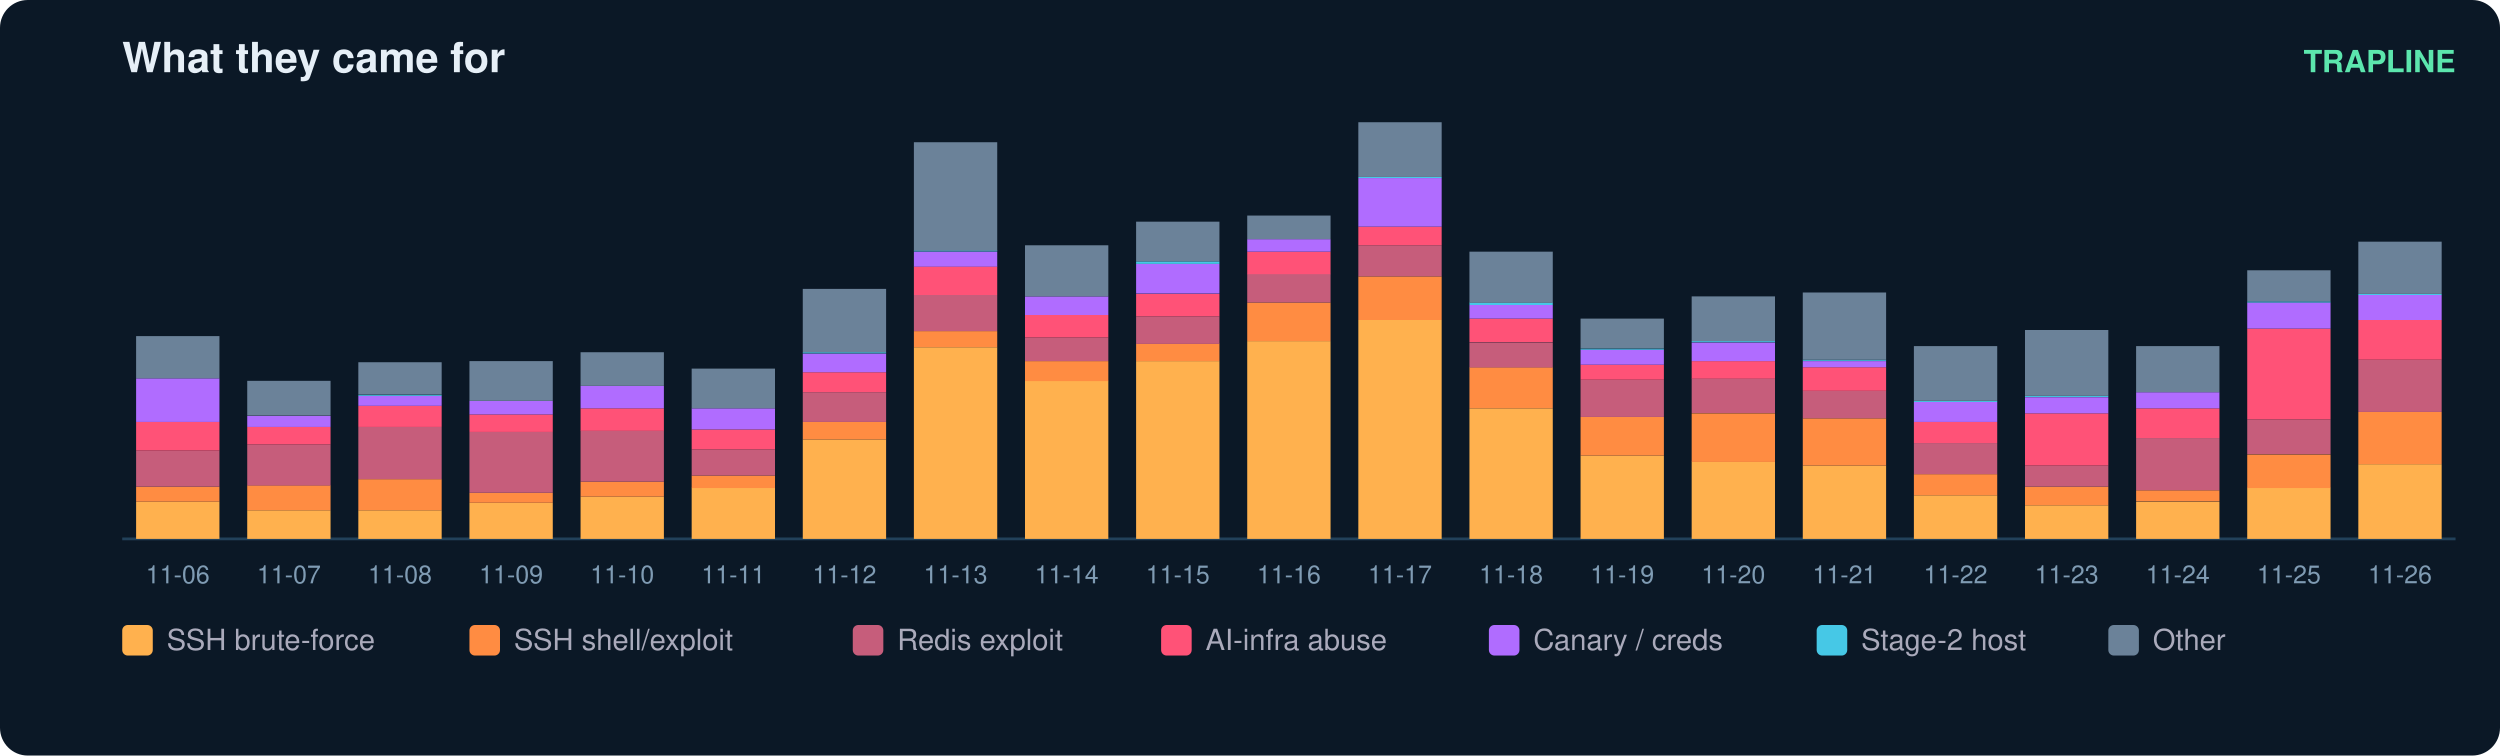
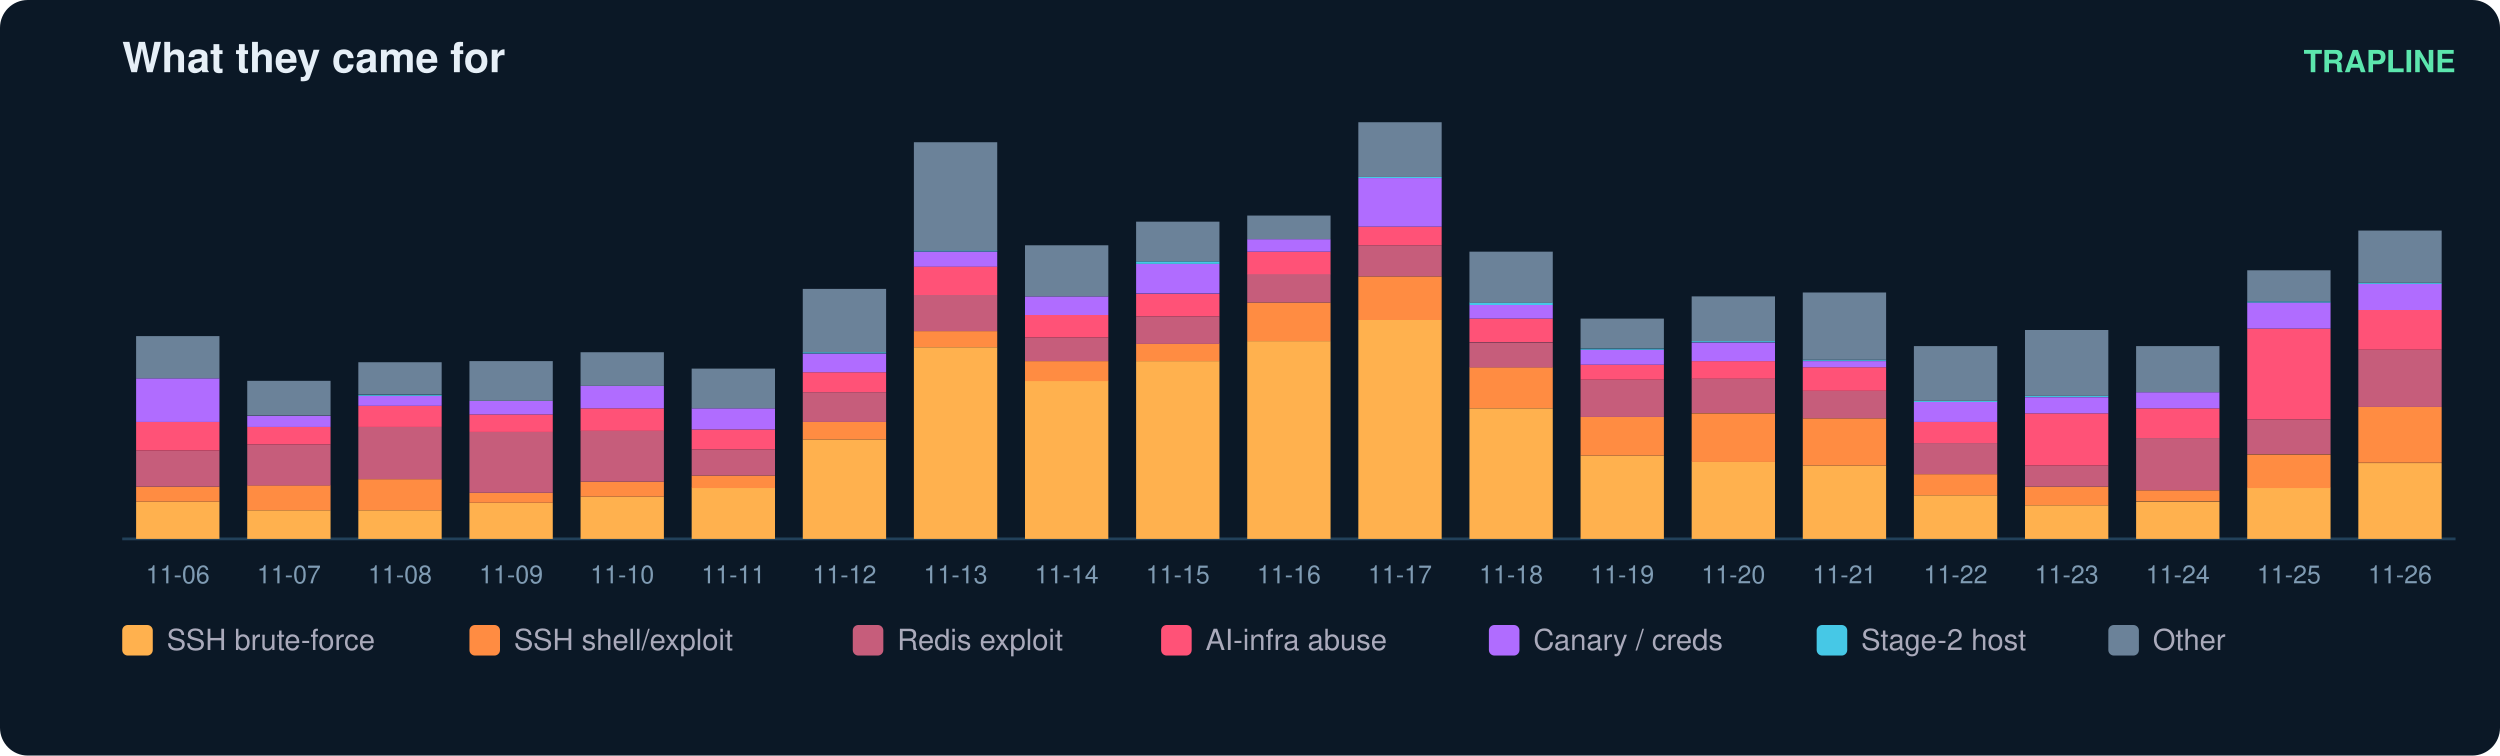
<svg xmlns="http://www.w3.org/2000/svg" width="900" height="272" viewBox="0 0 900 272" font-family="ui-sans-serif,Segoe UI,Helvetica,Arial">
  <rect width="900" height="272" rx="10" fill="#0b1826" />
  <text x="44" y="26" fill="#e6eff7" font-size="15" font-weight="700">What they came for</text>
  <text x="884" y="26" fill="#5ce6ad" font-size="11" text-anchor="end" font-weight="600">TRAPLINE</text>
  <line x1="44" y1="194" x2="884" y2="194" stroke="#22415a" />
  <rect x="49" y="180.6" width="30" height="13.4" fill="#ffb14e" />
  <rect x="49" y="175.2" width="30" height="5.4" fill="#ff8c42" />
  <rect x="49" y="162.2" width="30" height="13.0" fill="#c65d7b" />
  <rect x="49" y="151.9" width="30" height="10.3" fill="#ff5277" />
  <rect x="49" y="136.2" width="30" height="15.7" fill="#b06cff" />
  <rect x="49" y="121.0" width="30" height="15.2" fill="#6b8299" />
  <text x="64.0" y="210.0" fill="#7f9bb3" font-size="9" text-anchor="middle">11-06</text>
  <rect x="89" y="183.7" width="30" height="10.3" fill="#ffb14e" />
  <rect x="89" y="174.7" width="30" height="9.0" fill="#ff8c42" />
  <rect x="89" y="160.0" width="30" height="14.8" fill="#c65d7b" />
  <rect x="89" y="153.7" width="30" height="6.3" fill="#ff5277" />
  <rect x="89" y="149.7" width="30" height="4.0" fill="#b06cff" />
  <rect x="89" y="137.1" width="30" height="12.5" fill="#6b8299" />
  <text x="104.0" y="210.0" fill="#7f9bb3" font-size="9" text-anchor="middle">11-07</text>
  <rect x="129" y="183.7" width="30" height="10.3" fill="#ffb14e" />
  <rect x="129" y="172.5" width="30" height="11.2" fill="#ff8c42" />
  <rect x="129" y="153.7" width="30" height="18.8" fill="#c65d7b" />
  <rect x="129" y="146.1" width="30" height="7.6" fill="#ff5277" />
  <rect x="129" y="142.5" width="30" height="3.6" fill="#b06cff" />
  <rect x="129" y="142.1" width="30" height="0.4" fill="#46c8e6" />
  <rect x="129" y="130.4" width="30" height="11.6" fill="#6b8299" />
  <text x="144.0" y="210.0" fill="#7f9bb3" font-size="9" text-anchor="middle">11-08</text>
  <rect x="169" y="181.0" width="30" height="13.0" fill="#ffb14e" />
  <rect x="169" y="177.4" width="30" height="3.6" fill="#ff8c42" />
  <rect x="169" y="155.5" width="30" height="21.9" fill="#c65d7b" />
  <rect x="169" y="149.2" width="30" height="6.3" fill="#ff5277" />
  <rect x="169" y="144.3" width="30" height="4.9" fill="#b06cff" />
  <rect x="169" y="130.0" width="30" height="14.3" fill="#6b8299" />
  <text x="184.0" y="210.0" fill="#7f9bb3" font-size="9" text-anchor="middle">11-09</text>
  <rect x="209" y="178.8" width="30" height="15.2" fill="#ffb14e" />
  <rect x="209" y="173.4" width="30" height="5.4" fill="#ff8c42" />
  <rect x="209" y="155.0" width="30" height="18.4" fill="#c65d7b" />
  <rect x="209" y="147.0" width="30" height="8.1" fill="#ff5277" />
  <rect x="209" y="138.9" width="30" height="8.1" fill="#b06cff" />
  <rect x="209" y="126.8" width="30" height="12.1" fill="#6b8299" />
  <text x="224.0" y="210.0" fill="#7f9bb3" font-size="9" text-anchor="middle">11-10</text>
  <rect x="249" y="175.6" width="30" height="18.4" fill="#ffb14e" />
  <rect x="249" y="171.2" width="30" height="4.5" fill="#ff8c42" />
  <rect x="249" y="161.8" width="30" height="9.4" fill="#c65d7b" />
  <rect x="249" y="154.6" width="30" height="7.2" fill="#ff5277" />
  <rect x="249" y="147.0" width="30" height="7.6" fill="#b06cff" />
  <rect x="249" y="132.7" width="30" height="14.3" fill="#6b8299" />
  <text x="264.0" y="210.0" fill="#7f9bb3" font-size="9" text-anchor="middle">11-11</text>
  <rect x="289" y="158.2" width="30" height="35.8" fill="#ffb14e" />
  <rect x="289" y="151.9" width="30" height="6.3" fill="#ff8c42" />
  <rect x="289" y="141.2" width="30" height="10.7" fill="#c65d7b" />
  <rect x="289" y="134.0" width="30" height="7.2" fill="#ff5277" />
  <rect x="289" y="127.3" width="30" height="6.7" fill="#b06cff" />
  <rect x="289" y="126.8" width="30" height="0.4" fill="#46c8e6" />
  <rect x="289" y="104.0" width="30" height="22.8" fill="#6b8299" />
  <text x="304.0" y="210.0" fill="#7f9bb3" font-size="9" text-anchor="middle">11-12</text>
  <rect x="329" y="125.0" width="30" height="69.0" fill="#ffb14e" />
  <rect x="329" y="119.2" width="30" height="5.8" fill="#ff8c42" />
  <rect x="329" y="106.2" width="30" height="13.0" fill="#c65d7b" />
  <rect x="329" y="95.9" width="30" height="10.3" fill="#ff5277" />
  <rect x="329" y="90.6" width="30" height="5.4" fill="#b06cff" />
  <rect x="329" y="90.1" width="30" height="0.4" fill="#46c8e6" />
  <rect x="329" y="51.2" width="30" height="39.0" fill="#6b8299" />
  <text x="344.0" y="210.0" fill="#7f9bb3" font-size="9" text-anchor="middle">11-13</text>
  <rect x="369" y="137.1" width="30" height="56.9" fill="#ffb14e" />
  <rect x="369" y="130.0" width="30" height="7.2" fill="#ff8c42" />
  <rect x="369" y="121.5" width="30" height="8.5" fill="#c65d7b" />
  <rect x="369" y="113.4" width="30" height="8.1" fill="#ff5277" />
  <rect x="369" y="106.7" width="30" height="6.7" fill="#b06cff" />
  <rect x="369" y="88.3" width="30" height="18.4" fill="#6b8299" />
  <text x="384.0" y="210.0" fill="#7f9bb3" font-size="9" text-anchor="middle">11-14</text>
  <rect x="409" y="130.0" width="30" height="64.0" fill="#ffb14e" />
  <rect x="409" y="123.7" width="30" height="6.3" fill="#ff8c42" />
  <rect x="409" y="113.9" width="30" height="9.9" fill="#c65d7b" />
  <rect x="409" y="105.8" width="30" height="8.1" fill="#ff5277" />
  <rect x="409" y="95.0" width="30" height="10.7" fill="#b06cff" />
  <rect x="409" y="94.1" width="30" height="0.9" fill="#46c8e6" />
  <rect x="409" y="79.8" width="30" height="14.3" fill="#6b8299" />
  <text x="424.0" y="210.0" fill="#7f9bb3" font-size="9" text-anchor="middle">11-15</text>
  <rect x="449" y="122.8" width="30" height="71.2" fill="#ffb14e" />
  <rect x="449" y="108.9" width="30" height="13.9" fill="#ff8c42" />
  <rect x="449" y="98.6" width="30" height="10.3" fill="#c65d7b" />
  <rect x="449" y="90.6" width="30" height="8.1" fill="#ff5277" />
  <rect x="449" y="86.1" width="30" height="4.5" fill="#b06cff" />
  <rect x="449" y="77.6" width="30" height="8.5" fill="#6b8299" />
  <text x="464.0" y="210.0" fill="#7f9bb3" font-size="9" text-anchor="middle">11-16</text>
  <rect x="489" y="115.2" width="30" height="78.8" fill="#ffb14e" />
  <rect x="489" y="99.5" width="30" height="15.7" fill="#ff8c42" />
  <rect x="489" y="88.3" width="30" height="11.2" fill="#c65d7b" />
  <rect x="489" y="81.6" width="30" height="6.7" fill="#ff5277" />
  <rect x="489" y="64.1" width="30" height="17.5" fill="#b06cff" />
  <rect x="489" y="63.7" width="30" height="0.4" fill="#46c8e6" />
  <rect x="489" y="44.0" width="30" height="19.7" fill="#6b8299" />
  <text x="504.0" y="210.0" fill="#7f9bb3" font-size="9" text-anchor="middle">11-17</text>
  <rect x="529" y="147.0" width="30" height="47.0" fill="#ffb14e" />
  <rect x="529" y="132.2" width="30" height="14.8" fill="#ff8c42" />
  <rect x="529" y="123.3" width="30" height="9.0" fill="#c65d7b" />
  <rect x="529" y="114.7" width="30" height="8.5" fill="#ff5277" />
  <rect x="529" y="109.8" width="30" height="4.9" fill="#b06cff" />
  <rect x="529" y="108.9" width="30" height="0.9" fill="#46c8e6" />
  <rect x="529" y="90.6" width="30" height="18.4" fill="#6b8299" />
  <text x="544.0" y="210.0" fill="#7f9bb3" font-size="9" text-anchor="middle">11-18</text>
  <rect x="569" y="164.0" width="30" height="30.0" fill="#ffb14e" />
  <rect x="569" y="150.1" width="30" height="13.9" fill="#ff8c42" />
  <rect x="569" y="136.7" width="30" height="13.4" fill="#c65d7b" />
  <rect x="569" y="131.3" width="30" height="5.4" fill="#ff5277" />
  <rect x="569" y="125.9" width="30" height="5.4" fill="#b06cff" />
  <rect x="569" y="125.5" width="30" height="0.4" fill="#46c8e6" />
  <rect x="569" y="114.7" width="30" height="10.7" fill="#6b8299" />
  <text x="584.0" y="210.0" fill="#7f9bb3" font-size="9" text-anchor="middle">11-19</text>
  <rect x="609" y="166.2" width="30" height="27.8" fill="#ffb14e" />
  <rect x="609" y="148.8" width="30" height="17.5" fill="#ff8c42" />
  <rect x="609" y="136.2" width="30" height="12.5" fill="#c65d7b" />
  <rect x="609" y="130.0" width="30" height="6.3" fill="#ff5277" />
  <rect x="609" y="123.3" width="30" height="6.7" fill="#b06cff" />
  <rect x="609" y="122.8" width="30" height="0.4" fill="#46c8e6" />
  <rect x="609" y="106.7" width="30" height="16.1" fill="#6b8299" />
  <text x="624.0" y="210.0" fill="#7f9bb3" font-size="9" text-anchor="middle">11-20</text>
  <rect x="649" y="167.6" width="30" height="26.4" fill="#ffb14e" />
  <rect x="649" y="150.6" width="30" height="17.0" fill="#ff8c42" />
  <rect x="649" y="140.7" width="30" height="9.9" fill="#c65d7b" />
  <rect x="649" y="132.2" width="30" height="8.5" fill="#ff5277" />
  <rect x="649" y="130.0" width="30" height="2.2" fill="#b06cff" />
  <rect x="649" y="129.5" width="30" height="0.4" fill="#46c8e6" />
  <rect x="649" y="105.3" width="30" height="24.2" fill="#6b8299" />
  <text x="664.0" y="210.0" fill="#7f9bb3" font-size="9" text-anchor="middle">11-21</text>
  <rect x="689" y="178.3" width="30" height="15.7" fill="#ffb14e" />
  <rect x="689" y="170.7" width="30" height="7.6" fill="#ff8c42" />
  <rect x="689" y="159.5" width="30" height="11.2" fill="#c65d7b" />
  <rect x="689" y="151.9" width="30" height="7.6" fill="#ff5277" />
  <rect x="689" y="144.7" width="30" height="7.2" fill="#b06cff" />
  <rect x="689" y="144.3" width="30" height="0.4" fill="#46c8e6" />
  <rect x="689" y="124.6" width="30" height="19.7" fill="#6b8299" />
  <text x="704.0" y="210.0" fill="#7f9bb3" font-size="9" text-anchor="middle">11-22</text>
  <rect x="729" y="181.9" width="30" height="12.1" fill="#ffb14e" />
  <rect x="729" y="175.2" width="30" height="6.7" fill="#ff8c42" />
  <rect x="729" y="167.6" width="30" height="7.6" fill="#c65d7b" />
  <rect x="729" y="148.8" width="30" height="18.8" fill="#ff5277" />
  <rect x="729" y="143.0" width="30" height="5.8" fill="#b06cff" />
  <rect x="729" y="142.5" width="30" height="0.4" fill="#46c8e6" />
  <rect x="729" y="118.8" width="30" height="23.7" fill="#6b8299" />
  <text x="744.0" y="210.0" fill="#7f9bb3" font-size="9" text-anchor="middle">11-23</text>
  <rect x="769" y="180.6" width="30" height="13.4" fill="#ffb14e" />
  <rect x="769" y="176.5" width="30" height="4.0" fill="#ff8c42" />
  <rect x="769" y="157.7" width="30" height="18.8" fill="#c65d7b" />
  <rect x="769" y="147.0" width="30" height="10.7" fill="#ff5277" />
  <rect x="769" y="141.2" width="30" height="5.8" fill="#b06cff" />
  <rect x="769" y="124.6" width="30" height="16.6" fill="#6b8299" />
  <text x="784.0" y="210.0" fill="#7f9bb3" font-size="9" text-anchor="middle">11-24</text>
  <rect x="809" y="175.6" width="30" height="18.4" fill="#ffb14e" />
  <rect x="809" y="163.6" width="30" height="12.1" fill="#ff8c42" />
  <rect x="809" y="151.0" width="30" height="12.5" fill="#c65d7b" />
  <rect x="809" y="118.3" width="30" height="32.7" fill="#ff5277" />
  <rect x="809" y="108.9" width="30" height="9.4" fill="#b06cff" />
  <rect x="809" y="108.5" width="30" height="0.4" fill="#46c8e6" />
  <rect x="809" y="97.3" width="30" height="11.2" fill="#6b8299" />
  <text x="824.0" y="210.0" fill="#7f9bb3" font-size="9" text-anchor="middle">11-25</text>
-   <rect x="849" y="167.1" width="30" height="26.9" fill="#ffb14e" />
-   <rect x="849" y="148.3" width="30" height="18.8" fill="#ff8c42" />
-   <rect x="849" y="129.5" width="30" height="18.8" fill="#c65d7b" />
-   <rect x="849" y="115.2" width="30" height="14.3" fill="#ff5277" />
-   <rect x="849" y="106.2" width="30" height="9.0" fill="#b06cff" />
-   <rect x="849" y="105.8" width="30" height="0.4" fill="#46c8e6" />
-   <rect x="849" y="87.0" width="30" height="18.8" fill="#6b8299" />
+   <rect x="849" y="166.7" width="30" height="27.3" fill="#ffb14e" />
+   <rect x="849" y="146.5" width="30" height="20.1" fill="#ff8c42" />
+   <rect x="849" y="125.9" width="30" height="20.6" fill="#c65d7b" />
+   <rect x="849" y="111.6" width="30" height="14.3" fill="#ff5277" />
+   <rect x="849" y="102.2" width="30" height="9.4" fill="#b06cff" />
+   <rect x="849" y="101.8" width="30" height="0.4" fill="#46c8e6" />
+   <rect x="849" y="83.0" width="30" height="18.8" fill="#6b8299" />
  <text x="864.0" y="210.0" fill="#7f9bb3" font-size="9" text-anchor="middle">11-26</text>
  <rect x="44" y="225" width="11" height="11" rx="2" fill="#ffb14e" />
  <text x="60" y="234" fill="#aab" font-size="10.5">SSH brute-force</text>
  <rect x="169" y="225" width="11" height="11" rx="2" fill="#ff8c42" />
  <text x="185" y="234" fill="#aab" font-size="10.5">SSH shell/exploit</text>
  <rect x="307" y="225" width="11" height="11" rx="2" fill="#c65d7b" />
  <text x="323" y="234" fill="#aab" font-size="10.5">Redis exploit</text>
  <rect x="418" y="225" width="11" height="11" rx="2" fill="#ff5277" />
  <text x="434" y="234" fill="#aab" font-size="10.5">AI-infra abuse</text>
  <rect x="536" y="225" width="11" height="11" rx="2" fill="#b06cff" />
  <text x="552" y="234" fill="#aab" font-size="10.5">Canary / creds</text>
  <rect x="654" y="225" width="11" height="11" rx="2" fill="#46c8e6" />
  <text x="670" y="234" fill="#aab" font-size="10.5">Stage-2 host</text>
  <rect x="759" y="225" width="11" height="11" rx="2" fill="#6b8299" />
  <text x="775" y="234" fill="#aab" font-size="10.5">Other</text>
</svg>
